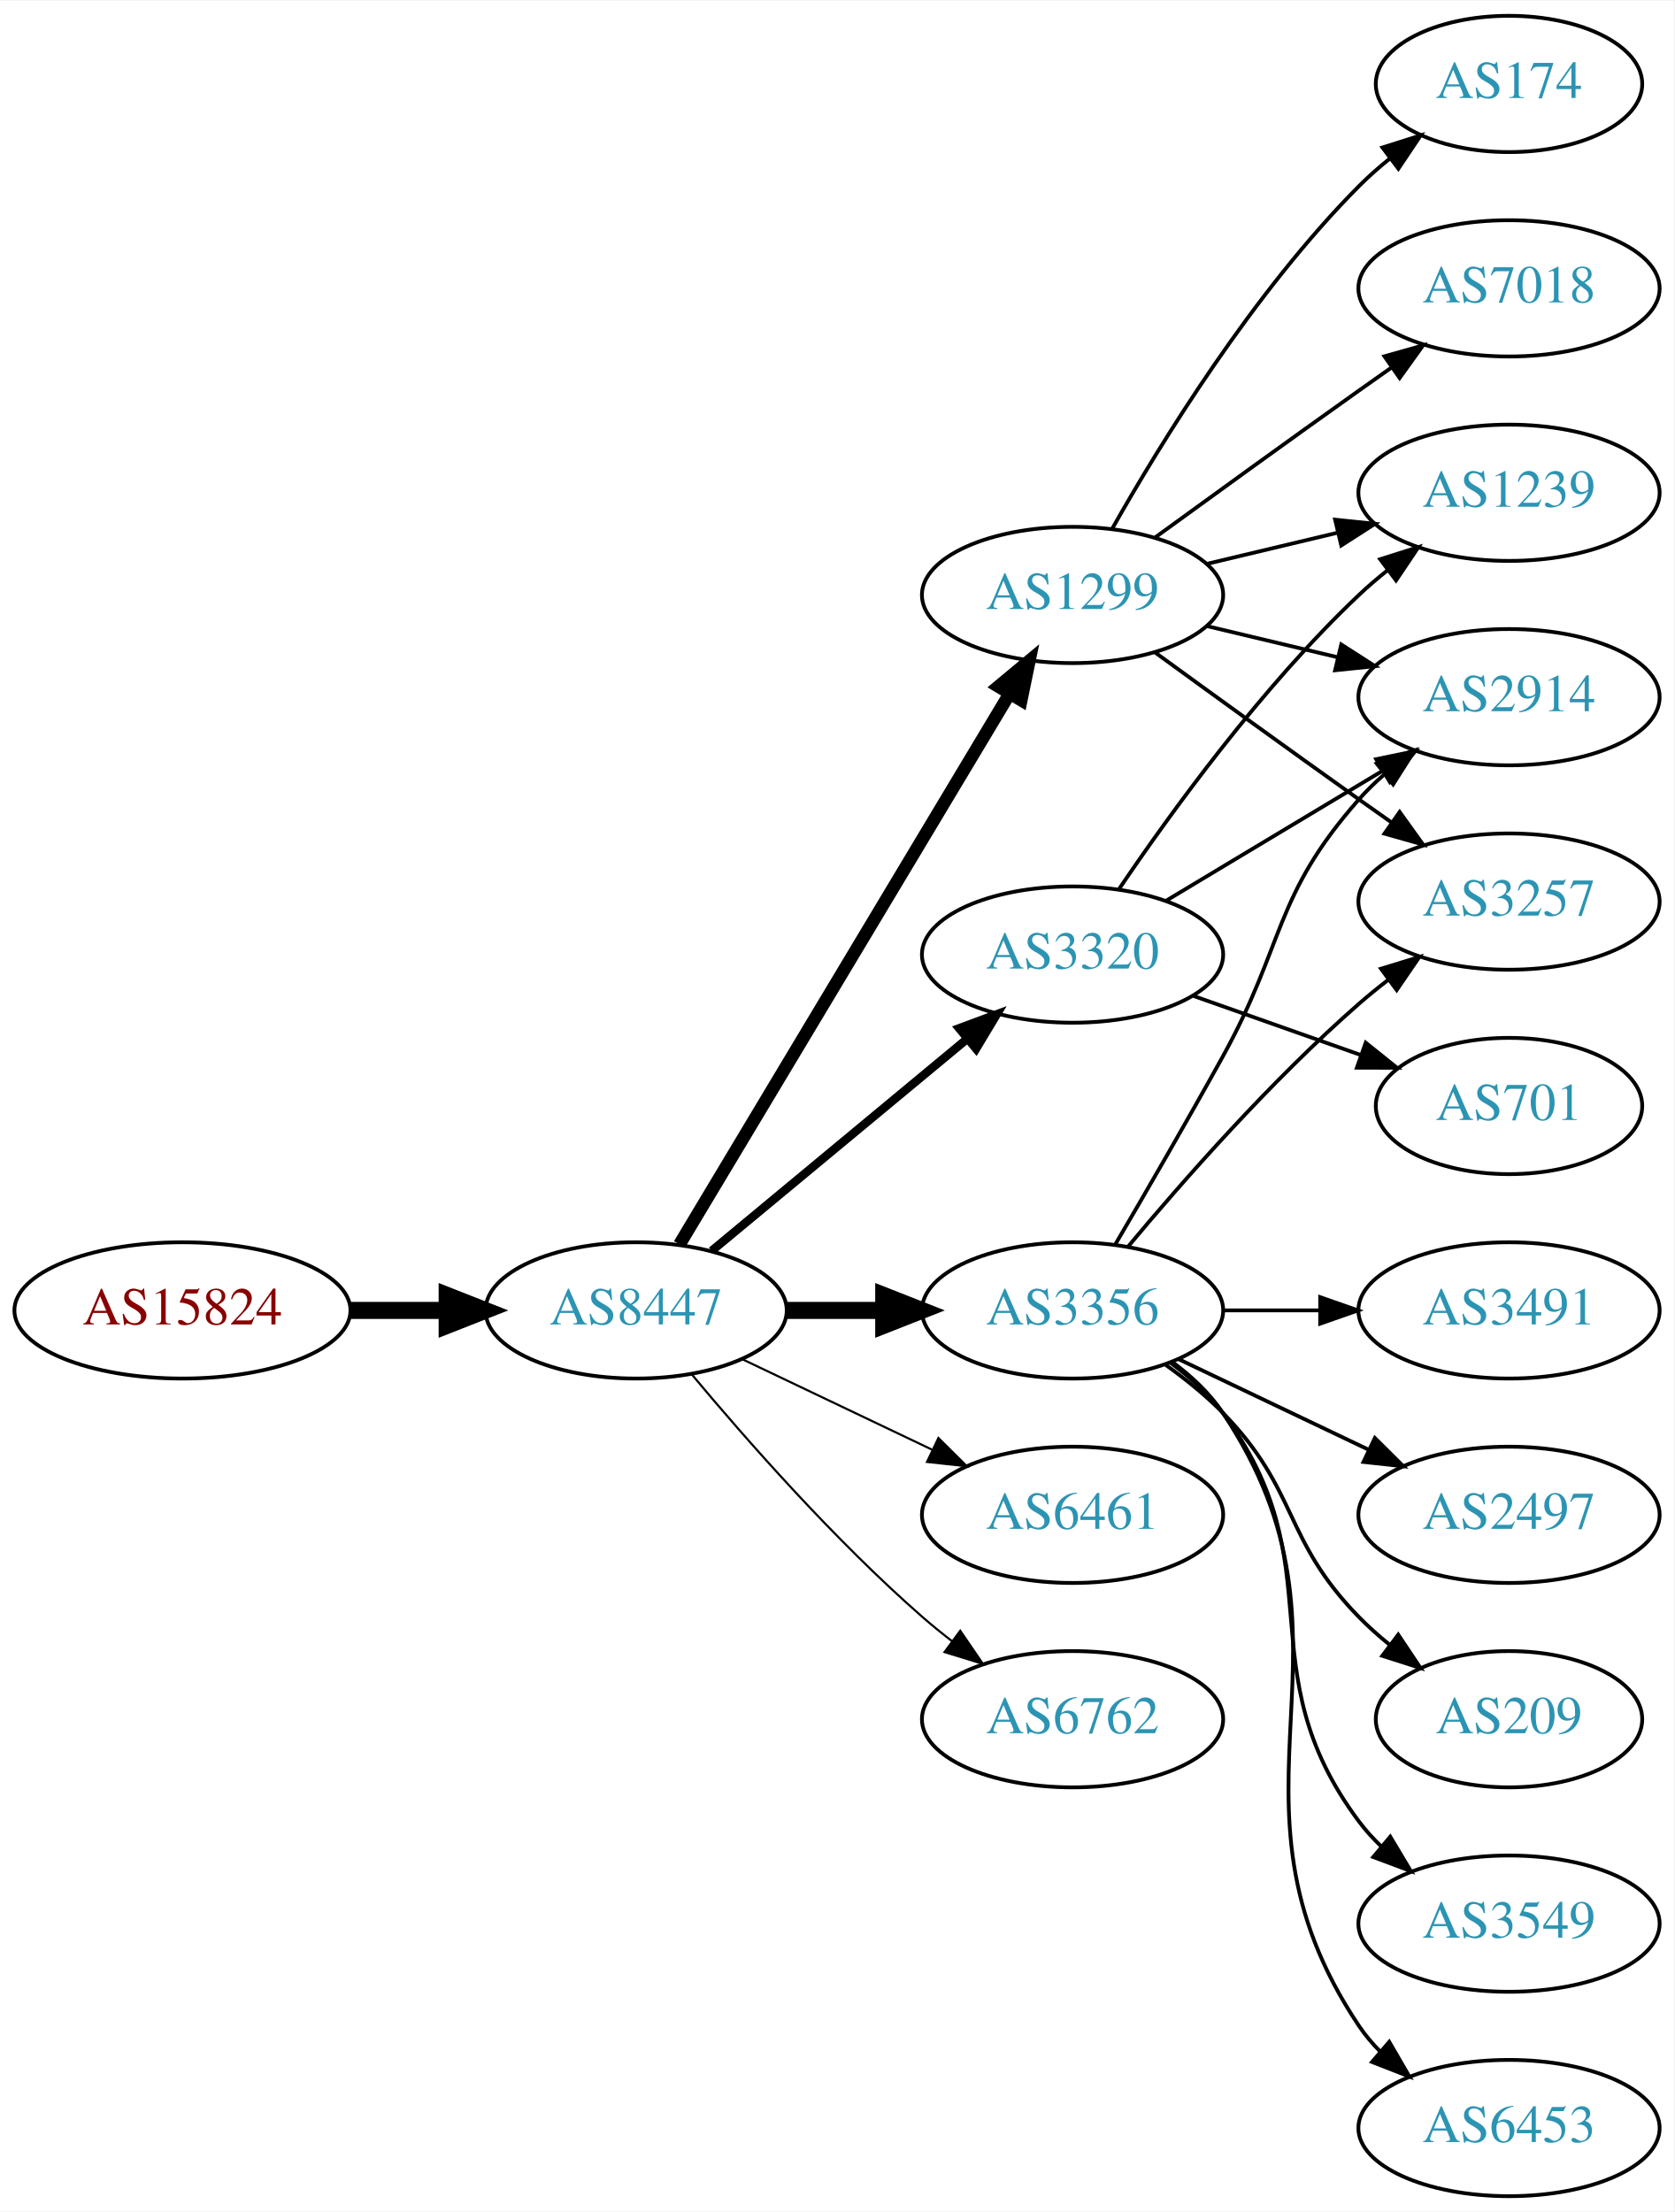
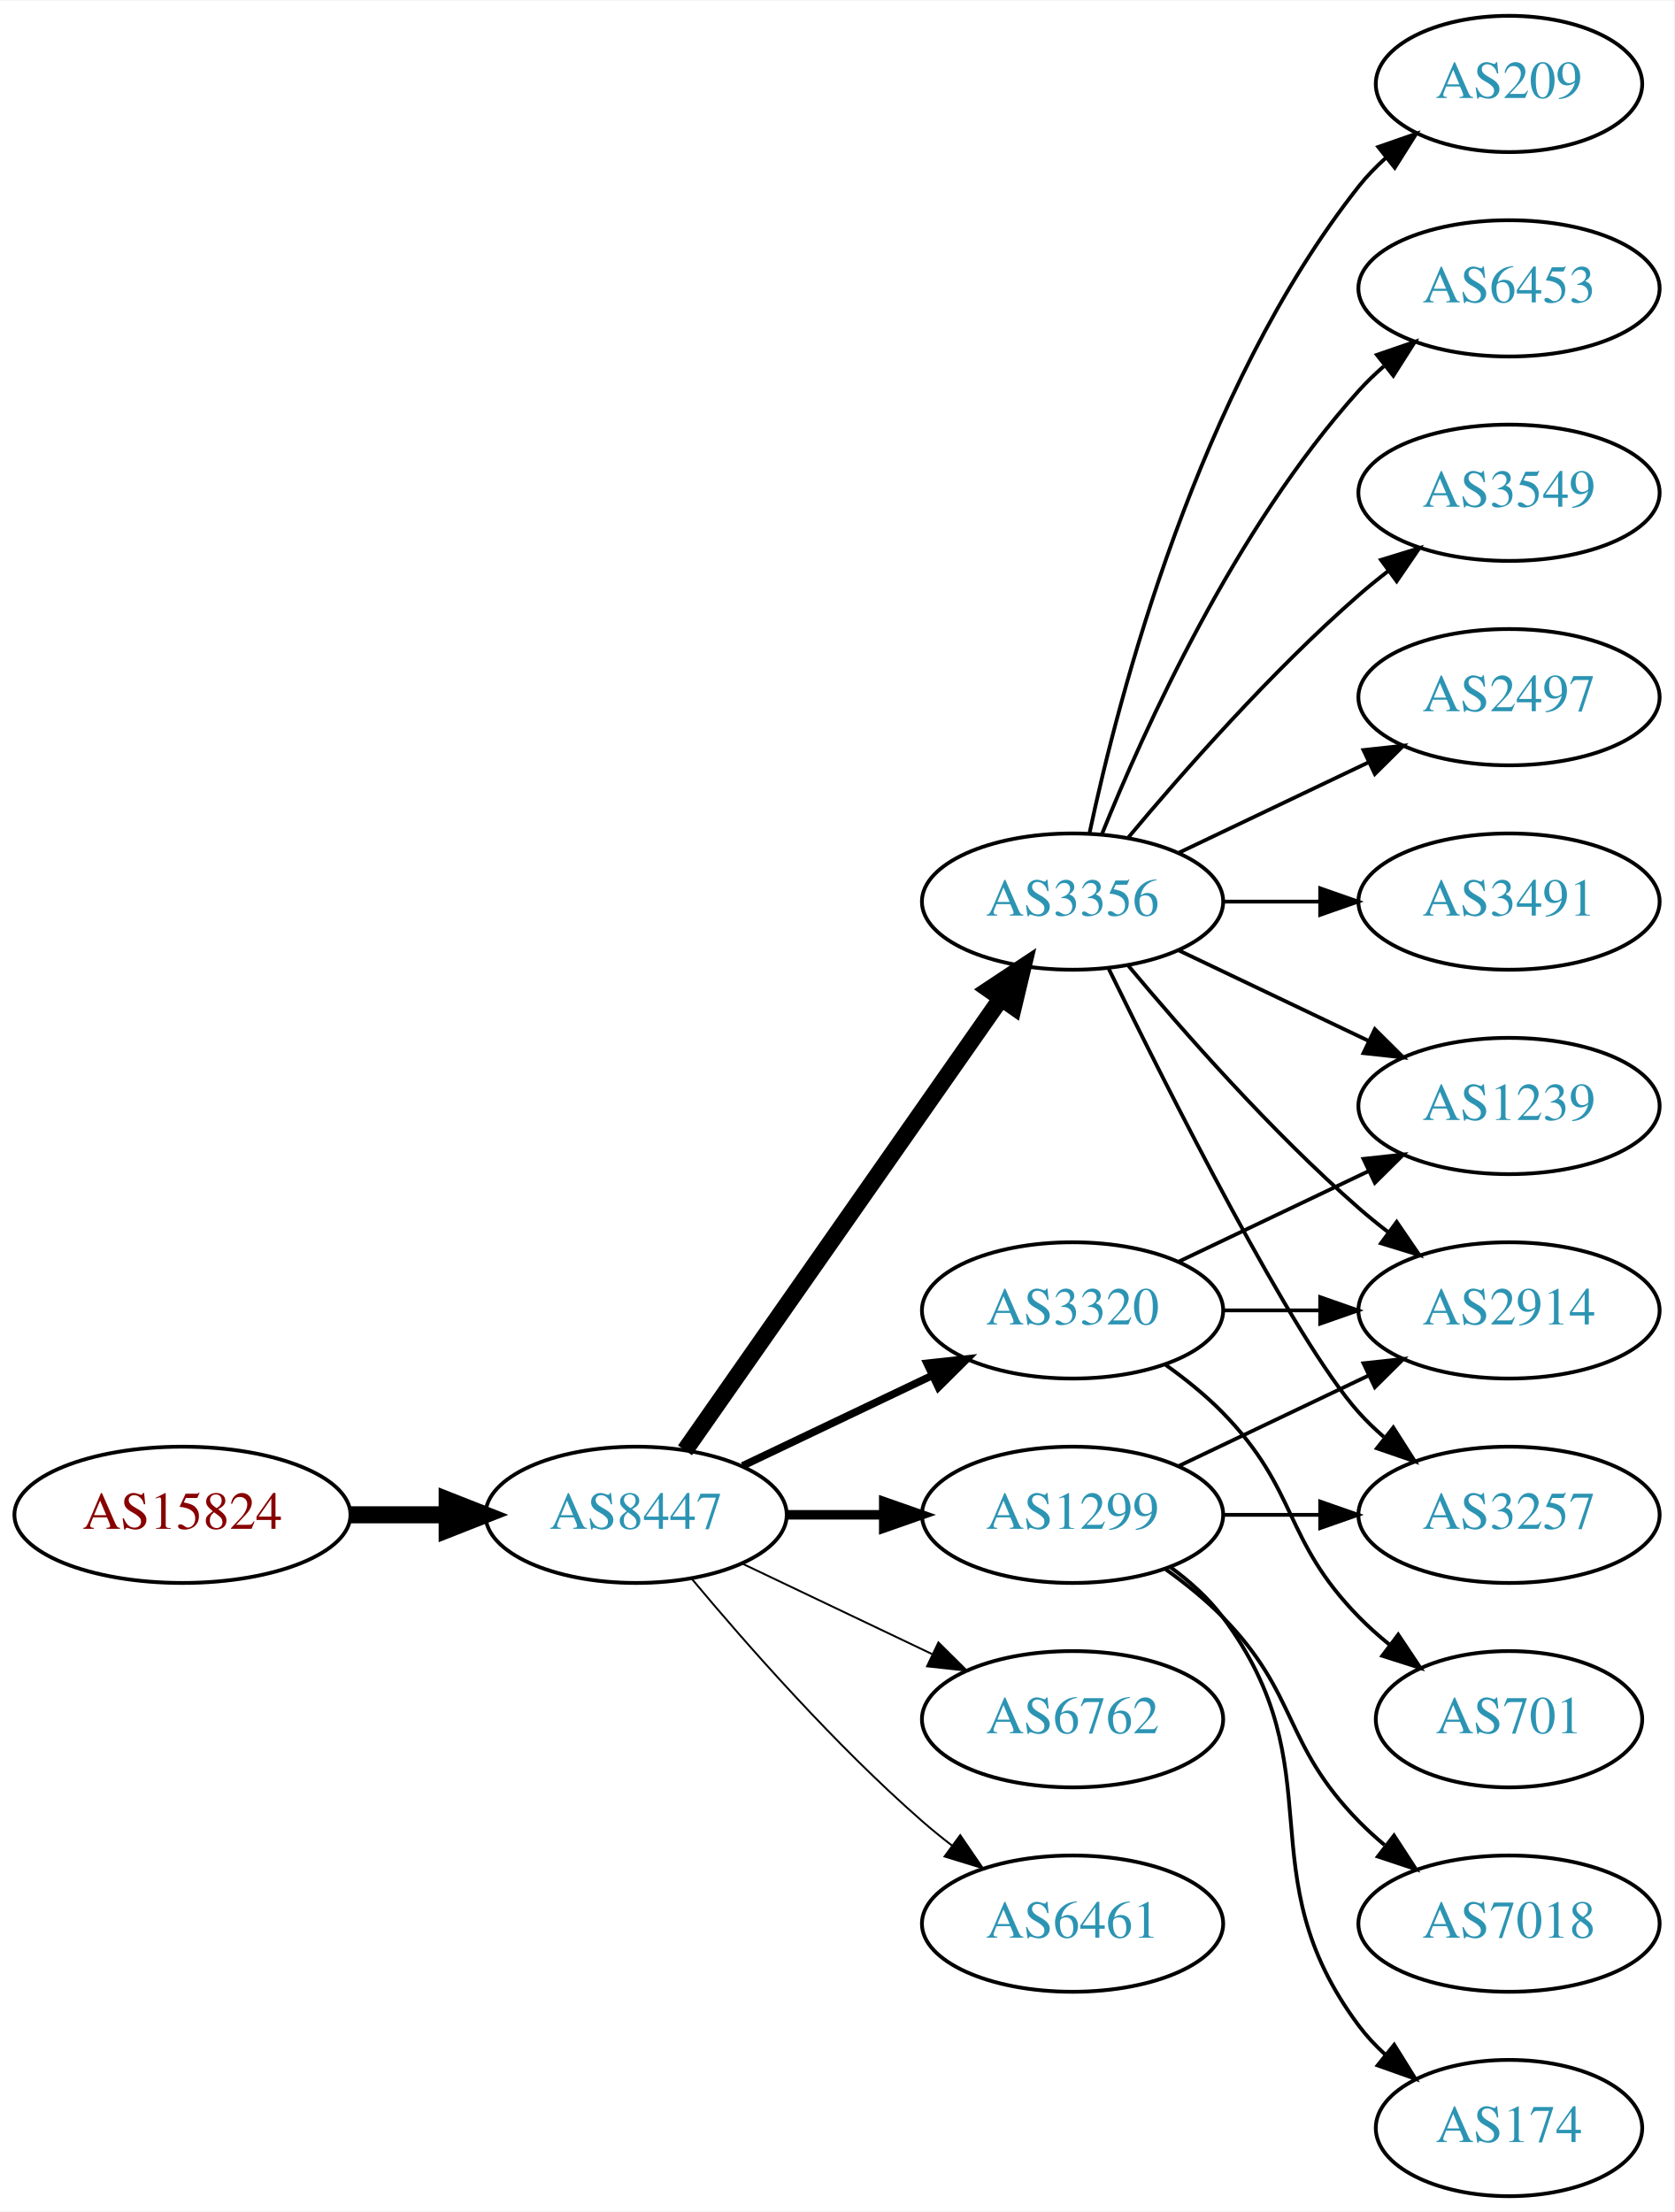
<svg xmlns="http://www.w3.org/2000/svg" xmlns:xlink="http://www.w3.org/1999/xlink" width="442pt" height="584pt" viewBox="0.00 0.00 442.27 584.00">
  <g id="graph0" class="graph" transform="scale(1 1) rotate(0) translate(4 580)">
    <polygon fill="white" stroke="none" points="-4,4 -4,-580 438.271,-580 438.271,4 -4,4" />
    <g id="node1" class="node">
      <g id="a_node1">
        <a xlink:href="/asn/15824" xlink:title="AS15824 ~ A1 Telekom Austria AG [AT]">
-           <ellipse fill="#ffffff" stroke="black" cx="44.196" cy="-234" rx="44.393" ry="18" />
-           <text text-anchor="middle" x="44.196" y="-230.3" font-family="Times,serif" font-size="14.00" fill="#880000">AS15824</text>
+           <ellipse fill="#ffffff" stroke="black" cx="44.196" cy="-180" rx="44.393" ry="18" />
+           <text text-anchor="middle" x="44.196" y="-176.3" font-family="Times,serif" font-size="14.00" fill="#880000">AS15824</text>
        </a>
      </g>
    </g>
    <g id="node2" class="node">
      <g id="a_node2">
        <a xlink:href="/asn/8447" xlink:title="AS8447 ~ A1 Telekom Austria AG [AT]">
-           <ellipse fill="#ffffff" stroke="black" cx="164.039" cy="-234" rx="39.794" ry="18" />
-           <text text-anchor="middle" x="164.039" y="-230.3" font-family="Times,serif" font-size="14.00" fill="#2c94b3">AS8447</text>
+           <ellipse fill="#ffffff" stroke="black" cx="164.039" cy="-180" rx="39.794" ry="18" />
+           <text text-anchor="middle" x="164.039" y="-176.3" font-family="Times,serif" font-size="14.00" fill="#2c94b3">AS8447</text>
        </a>
      </g>
    </g>
    <g id="edge1" class="edge">
-       <path fill="none" stroke="black" stroke-width="4.5" d="M88.407,-234C96.72,-234 105.482,-234 113.965,-234" />
-       <polygon fill="black" stroke="black" stroke-width="4.5" points="114.123,-237.938 124.123,-234 114.123,-230.063 114.123,-237.938" />
+       <path fill="none" stroke="black" stroke-width="4.5" d="M88.407,-180C96.72,-180 105.482,-180 113.965,-180" />
+       <polygon fill="black" stroke="black" stroke-width="4.5" points="114.123,-183.938 124.123,-180 114.123,-176.063 114.123,-183.938" />
    </g>
    <g id="node3" class="node">
      <g id="a_node3">
        <a xlink:href="/asn/1299" xlink:title="AS1299 ~ Telia Carrier [EU]">
-           <ellipse fill="#ffffff" stroke="black" cx="279.332" cy="-423" rx="39.794" ry="18" />
-           <text text-anchor="middle" x="279.332" y="-419.3" font-family="Times,serif" font-size="14.00" fill="#2c94b3">AS1299</text>
+           <ellipse fill="#ffffff" stroke="black" cx="279.332" cy="-180" rx="39.794" ry="18" />
+           <text text-anchor="middle" x="279.332" y="-176.3" font-family="Times,serif" font-size="14.00" fill="#2c94b3">AS1299</text>
        </a>
      </g>
    </g>
    <g id="edge2" class="edge">
-       <path fill="none" stroke="black" stroke-width="3.375" d="M175.494,-251.442C195.475,-284.775 239.18,-357.686 262.666,-396.866" />
-       <polygon fill="black" stroke="black" stroke-width="3.375" points="259.758,-398.823 267.902,-405.6 265.762,-395.224 259.758,-398.823" />
+       <path fill="none" stroke="black" stroke-width="2.5" d="M203.711,-180C211.914,-180 220.678,-180 229.21,-180" />
+       <polygon fill="black" stroke="black" stroke-width="2.5" points="229.449,-183.5 239.449,-180 229.449,-176.5 229.449,-183.5" />
    </g>
    <g id="node4" class="node">
      <g id="a_node4">
        <a xlink:href="/asn/3356" xlink:title="AS3356 ~ Level 3 Parent, LLC [US]">
-           <ellipse fill="#ffffff" stroke="black" cx="279.332" cy="-234" rx="39.794" ry="18" />
-           <text text-anchor="middle" x="279.332" y="-230.3" font-family="Times,serif" font-size="14.00" fill="#2c94b3">AS3356</text>
+           <ellipse fill="#ffffff" stroke="black" cx="279.332" cy="-342" rx="39.794" ry="18" />
+           <text text-anchor="middle" x="279.332" y="-338.3" font-family="Times,serif" font-size="14.00" fill="#2c94b3">AS3356</text>
        </a>
      </g>
    </g>
    <g id="edge3" class="edge">
-       <path fill="none" stroke="black" stroke-width="4.5" d="M203.711,-234C211.914,-234 220.678,-234 229.21,-234" />
-       <polygon fill="black" stroke="black" stroke-width="4.5" points="229.449,-237.938 239.449,-234 229.449,-230.063 229.449,-237.938" />
+       <path fill="none" stroke="black" stroke-width="4.5" d="M176.949,-197.031C196.871,-225.517 237.06,-282.985 260.41,-316.374" />
+       <polygon fill="black" stroke="black" stroke-width="4.5" points="257.282,-318.772 266.24,-324.71 263.736,-314.258 257.282,-318.772" />
    </g>
    <g id="node5" class="node">
      <g id="a_node5">
        <a xlink:href="/asn/3320" xlink:title="AS3320 ~ DTAG [DE]">
-           <ellipse fill="#ffffff" stroke="black" cx="279.332" cy="-328" rx="39.794" ry="18" />
-           <text text-anchor="middle" x="279.332" y="-324.3" font-family="Times,serif" font-size="14.00" fill="#2c94b3">AS3320</text>
+           <ellipse fill="#ffffff" stroke="black" cx="279.332" cy="-234" rx="39.794" ry="18" />
+           <text text-anchor="middle" x="279.332" y="-230.3" font-family="Times,serif" font-size="14.00" fill="#2c94b3">AS3320</text>
        </a>
      </g>
    </g>
    <g id="edge4" class="edge">
-       <path fill="none" stroke="black" stroke-width="2.25" d="M184.001,-249.733C202.464,-265.052 230.7,-288.48 251.471,-305.713" />
-       <polygon fill="black" stroke="black" stroke-width="2.25" points="249.376,-308.523 259.307,-312.215 253.846,-303.136 249.376,-308.523" />
+       <path fill="none" stroke="black" stroke-width="2" d="M192.175,-192.934C207.169,-200.081 225.99,-209.052 242.213,-216.785" />
+       <polygon fill="black" stroke="black" stroke-width="2" points="240.884,-220.028 251.417,-221.171 243.895,-213.709 240.884,-220.028" />
    </g>
    <g id="node6" class="node">
      <g id="a_node6">
-         <a xlink:href="/asn/6461" xlink:title="AS6461 ~ Zayo Bandwidth [US]">
-           <ellipse fill="#ffffff" stroke="black" cx="279.332" cy="-180" rx="39.794" ry="18" />
-           <text text-anchor="middle" x="279.332" y="-176.3" font-family="Times,serif" font-size="14.00" fill="#2c94b3">AS6461</text>
-         </a>
-       </g>
-     </g>
-     <g id="edge5" class="edge">
-       <path fill="none" stroke="black" stroke-width="0.562" d="M192.175,-221.066C207.169,-213.919 225.99,-204.948 242.213,-197.215" />
-       <polygon fill="black" stroke="black" stroke-width="0.562" points="243.895,-200.291 251.417,-192.829 240.884,-193.972 243.895,-200.291" />
-     </g>
-     <g id="node7" class="node">
-       <g id="a_node7">
        <a xlink:href="/asn/6762" xlink:title="AS6762 ~ TELECOM ITALIA SPARKLE S.p.A. [IT]">
          <ellipse fill="#ffffff" stroke="black" cx="279.332" cy="-126" rx="39.794" ry="18" />
          <text text-anchor="middle" x="279.332" y="-122.3" font-family="Times,serif" font-size="14.00" fill="#2c94b3">AS6762</text>
        </a>
      </g>
    </g>
+     <g id="edge5" class="edge">
+       <path fill="none" stroke="black" stroke-width="0.5" d="M192.175,-167.066C207.169,-159.919 225.99,-150.948 242.213,-143.215" />
+       <polygon fill="black" stroke="black" stroke-width="0.5" points="243.895,-146.291 251.417,-138.829 240.884,-139.972 243.895,-146.291" />
+     </g>
+     <g id="node7" class="node">
+       <g id="a_node7">
+         <a xlink:href="/asn/6461" xlink:title="AS6461 ~ Zayo Bandwidth [US]">
+           <ellipse fill="#ffffff" stroke="black" cx="279.332" cy="-72" rx="39.794" ry="18" />
+           <text text-anchor="middle" x="279.332" y="-68.3" font-family="Times,serif" font-size="14.00" fill="#2c94b3">AS6461</text>
+         </a>
+       </g>
+     </g>
    <g id="edge6" class="edge">
-       <path fill="none" stroke="black" stroke-width="0.562" d="M178.669,-217.183C192.951,-200.071 216.498,-173.255 239.685,-153 242.151,-150.846 244.789,-148.706 247.487,-146.628" />
-       <polygon fill="black" stroke="black" stroke-width="0.562" points="249.66,-149.375 255.641,-140.63 245.512,-143.736 249.66,-149.375" />
+       <path fill="none" stroke="black" stroke-width="0.5" d="M178.669,-163.183C192.951,-146.071 216.498,-119.255 239.685,-99 242.151,-96.846 244.789,-94.706 247.487,-92.628" />
+       <polygon fill="black" stroke="black" stroke-width="0.5" points="249.66,-95.375 255.641,-86.63 245.512,-89.736 249.66,-95.375" />
    </g>
    <g id="node8" class="node">
      <g id="a_node8">
-         <a xlink:href="/asn/7018" xlink:title="AS7018 ~ AT&amp;T Services, Inc. [US]">
-           <ellipse fill="#ffffff" stroke="black" cx="394.625" cy="-504" rx="39.794" ry="18" />
-           <text text-anchor="middle" x="394.625" y="-500.3" font-family="Times,serif" font-size="14.00" fill="#2c94b3">AS7018</text>
+         <a xlink:href="/asn/2914" xlink:title="AS2914 ~ NTT America, Inc. [US]">
+           <ellipse fill="#ffffff" stroke="black" cx="394.625" cy="-234" rx="39.794" ry="18" />
+           <text text-anchor="middle" x="394.625" y="-230.3" font-family="Times,serif" font-size="14.00" fill="#2c94b3">AS2914</text>
        </a>
      </g>
    </g>
    <g id="edge7" class="edge">
-       <path fill="none" stroke="black" d="M301.18,-438.222C316.114,-449.091 336.727,-464.025 354.978,-477 357.799,-479.005 360.742,-481.085 363.69,-483.159" />
-       <polygon fill="black" stroke="black" points="361.717,-486.05 371.914,-488.926 365.736,-480.319 361.717,-486.05" />
+       <path fill="none" stroke="black" d="M307.468,-192.934C322.462,-200.081 341.283,-209.052 357.506,-216.785" />
+       <polygon fill="black" stroke="black" points="356.177,-220.028 366.71,-221.171 359.188,-213.709 356.177,-220.028" />
    </g>
    <g id="node9" class="node">
      <g id="a_node9">
-         <a xlink:href="/asn/174" xlink:title="AS174 ~ Cogent Communications [US]">
-           <ellipse fill="#ffffff" stroke="black" cx="394.625" cy="-558" rx="35.194" ry="18" />
-           <text text-anchor="middle" x="394.625" y="-554.3" font-family="Times,serif" font-size="14.00" fill="#2c94b3">AS174</text>
+         <a xlink:href="/asn/3257" xlink:title="AS3257 ~ GTT [DE]">
+           <ellipse fill="#ffffff" stroke="black" cx="394.625" cy="-180" rx="39.794" ry="18" />
+           <text text-anchor="middle" x="394.625" y="-176.3" font-family="Times,serif" font-size="14.00" fill="#2c94b3">AS3257</text>
        </a>
      </g>
    </g>
    <g id="edge8" class="edge">
-       <path fill="none" stroke="black" d="M289.791,-440.49C302.573,-463.096 327.005,-502.886 354.978,-531 357.478,-533.513 360.239,-535.949 363.1,-538.261" />
-       <polygon fill="black" stroke="black" points="361.198,-541.21 371.297,-544.413 365.401,-535.611 361.198,-541.21" />
+       <path fill="none" stroke="black" d="M319.004,-180C327.207,-180 335.971,-180 344.503,-180" />
+       <polygon fill="black" stroke="black" points="344.742,-183.5 354.742,-180 344.742,-176.5 344.742,-183.5" />
    </g>
    <g id="node10" class="node">
      <g id="a_node10">
-         <a xlink:href="/asn/1239" xlink:title="AS1239 ~ Sprint [US]">
-           <ellipse fill="#ffffff" stroke="black" cx="394.625" cy="-450" rx="39.794" ry="18" />
-           <text text-anchor="middle" x="394.625" y="-446.3" font-family="Times,serif" font-size="14.00" fill="#2c94b3">AS1239</text>
+         <a xlink:href="/asn/174" xlink:title="AS174 ~ Cogent Communications [US]">
+           <ellipse fill="#ffffff" stroke="black" cx="394.625" cy="-18" rx="35.194" ry="18" />
+           <text text-anchor="middle" x="394.625" y="-14.3" font-family="Times,serif" font-size="14.00" fill="#2c94b3">AS174</text>
        </a>
      </g>
    </g>
    <g id="edge9" class="edge">
-       <path fill="none" stroke="black" d="M314.939,-431.248C325.81,-433.838 337.964,-436.735 349.407,-439.462" />
-       <polygon fill="black" stroke="black" points="348.69,-442.889 359.229,-441.803 350.313,-436.08 348.69,-442.889" />
+       <path fill="none" stroke="black" d="M305.262,-166.118C310.338,-162.389 315.256,-157.984 318.978,-153 349.249,-112.458 324.707,-85.542 354.978,-45 356.986,-42.311 359.342,-39.791 361.883,-37.455" />
+       <polygon fill="black" stroke="black" points="364.297,-40.004 369.898,-31.011 359.912,-34.548 364.297,-40.004" />
    </g>
    <g id="node11" class="node">
      <g id="a_node11">
-         <a xlink:href="/asn/3257" xlink:title="AS3257 ~ GTT [DE]">
-           <ellipse fill="#ffffff" stroke="black" cx="394.625" cy="-342" rx="39.794" ry="18" />
-           <text text-anchor="middle" x="394.625" y="-338.3" font-family="Times,serif" font-size="14.00" fill="#2c94b3">AS3257</text>
+         <a xlink:href="/asn/7018" xlink:title="AS7018 ~ AT&amp;T Services, Inc. [US]">
+           <ellipse fill="#ffffff" stroke="black" cx="394.625" cy="-72" rx="39.794" ry="18" />
+           <text text-anchor="middle" x="394.625" y="-68.3" font-family="Times,serif" font-size="14.00" fill="#2c94b3">AS7018</text>
        </a>
      </g>
    </g>
    <g id="edge10" class="edge">
-       <path fill="none" stroke="black" d="M301.18,-407.778C316.114,-396.909 336.727,-381.975 354.978,-369 357.799,-366.995 360.742,-364.915 363.69,-362.841" />
-       <polygon fill="black" stroke="black" points="365.736,-365.681 371.914,-357.074 361.717,-359.95 365.736,-365.681" />
+       <path fill="none" stroke="black" d="M303.926,-165.611C309.182,-161.852 314.513,-157.563 318.978,-153 339.151,-132.383 334.806,-119.617 354.978,-99 357.071,-96.861 359.354,-94.782 361.731,-92.79" />
+       <polygon fill="black" stroke="black" points="364.249,-95.268 370.031,-86.389 359.974,-89.725 364.249,-95.268" />
+     </g>
+     <g id="edge17" class="edge">
+       <path fill="none" stroke="black" d="M293.962,-325.183C308.244,-308.071 331.791,-281.255 354.978,-261 357.444,-258.846 360.082,-256.706 362.78,-254.628" />
+       <polygon fill="black" stroke="black" points="364.953,-257.375 370.934,-248.63 360.805,-251.736 364.953,-257.375" />
+     </g>
+     <g id="edge13" class="edge">
+       <path fill="none" stroke="black" d="M288.769,-324.489C304.388,-292.491 337.774,-226.107 354.978,-207 356.98,-204.776 359.199,-202.637 361.532,-200.603" />
+       <polygon fill="black" stroke="black" points="364.062,-203.065 369.751,-194.127 359.73,-197.567 364.062,-203.065" />
    </g>
    <g id="node12" class="node">
      <g id="a_node12">
-         <a xlink:href="/asn/2914" xlink:title="AS2914 ~ NTT America, Inc. [US]">
+         <a xlink:href="/asn/2497" xlink:title="AS2497 ~ Internet Initiative Japan Inc. [JP]">
          <ellipse fill="#ffffff" stroke="black" cx="394.625" cy="-396" rx="39.794" ry="18" />
-           <text text-anchor="middle" x="394.625" y="-392.3" font-family="Times,serif" font-size="14.00" fill="#2c94b3">AS2914</text>
+           <text text-anchor="middle" x="394.625" y="-392.3" font-family="Times,serif" font-size="14.00" fill="#2c94b3">AS2497</text>
        </a>
      </g>
    </g>
    <g id="edge11" class="edge">
-       <path fill="none" stroke="black" d="M314.939,-414.752C325.81,-412.162 337.964,-409.265 349.407,-406.538" />
-       <polygon fill="black" stroke="black" points="350.313,-409.92 359.229,-404.197 348.69,-403.111 350.313,-409.92" />
-     </g>
-     <g id="edge16" class="edge">
-       <path fill="none" stroke="black" d="M293.962,-250.817C308.244,-267.929 331.791,-294.745 354.978,-315 357.444,-317.154 360.082,-319.294 362.78,-321.372" />
-       <polygon fill="black" stroke="black" points="360.805,-324.264 370.934,-327.37 364.953,-318.625 360.805,-324.264" />
-     </g>
-     <g id="edge13" class="edge">
-       <path fill="none" stroke="black" d="M290.678,-251.534C298.564,-264.994 309.622,-284.077 318.978,-301 335.524,-330.927 332.328,-343.38 354.978,-369 356.96,-371.242 359.164,-373.394 361.487,-375.437" />
-       <polygon fill="black" stroke="black" points="359.675,-378.466 369.688,-381.929 364.02,-372.978 359.675,-378.466" />
+       <path fill="none" stroke="black" d="M307.468,-354.934C322.462,-362.081 341.283,-371.052 357.506,-378.785" />
+       <polygon fill="black" stroke="black" points="356.177,-382.028 366.71,-383.171 359.188,-375.709 356.177,-382.028" />
    </g>
    <g id="node13" class="node">
      <g id="a_node13">
-         <a xlink:href="/asn/3549" xlink:title="AS3549 ~ Level 3 Parent, LLC [US]">
-           <ellipse fill="#ffffff" stroke="black" cx="394.625" cy="-72" rx="39.794" ry="18" />
-           <text text-anchor="middle" x="394.625" y="-68.3" font-family="Times,serif" font-size="14.00" fill="#2c94b3">AS3549</text>
+         <a xlink:href="/asn/3491" xlink:title="AS3491 ~ PCCW Global, Inc. [US]">
+           <ellipse fill="#ffffff" stroke="black" cx="394.625" cy="-342" rx="39.794" ry="18" />
+           <text text-anchor="middle" x="394.625" y="-338.3" font-family="Times,serif" font-size="14.00" fill="#2c94b3">AS3491</text>
        </a>
      </g>
    </g>
    <g id="edge12" class="edge">
-       <path fill="none" stroke="black" d="M305.262,-220.118C310.338,-216.389 315.256,-211.984 318.978,-207 349.249,-166.458 324.707,-139.542 354.978,-99 356.723,-96.664 358.73,-94.455 360.893,-92.383" />
-       <polygon fill="black" stroke="black" points="363.253,-94.973 368.694,-85.882 358.771,-89.595 363.253,-94.973" />
+       <path fill="none" stroke="black" d="M319.004,-342C327.207,-342 335.971,-342 344.503,-342" />
+       <polygon fill="black" stroke="black" points="344.742,-345.5 354.742,-342 344.742,-338.5 344.742,-345.5" />
    </g>
    <g id="node14" class="node">
      <g id="a_node14">
-         <a xlink:href="/asn/6453" xlink:title="AS6453 ~ TATA COMMUNICATIONS (AMERICA) INC [US]">
-           <ellipse fill="#ffffff" stroke="black" cx="394.625" cy="-18" rx="39.794" ry="18" />
-           <text text-anchor="middle" x="394.625" y="-14.3" font-family="Times,serif" font-size="14.00" fill="#2c94b3">AS6453</text>
+         <a xlink:href="/asn/209" xlink:title="AS209 ~ CenturyLink Communications, LLC [US]">
+           <ellipse fill="#ffffff" stroke="black" cx="394.625" cy="-558" rx="35.194" ry="18" />
+           <text text-anchor="middle" x="394.625" y="-554.3" font-family="Times,serif" font-size="14.00" fill="#2c94b3">AS209</text>
        </a>
      </g>
    </g>
    <g id="edge14" class="edge">
-       <path fill="none" stroke="black" d="M305.651,-220.393C310.707,-216.649 315.518,-212.169 318.978,-207 360.003,-145.706 313.954,-106.294 354.978,-45 356.6,-42.577 358.519,-40.305 360.621,-38.19" />
-       <polygon fill="black" stroke="black" points="362.988,-40.771 368.306,-31.607 358.434,-35.454 362.988,-40.771" />
+       <path fill="none" stroke="black" d="M283.822,-360.16C291.453,-396.03 312.445,-477.155 354.978,-531 357.058,-533.633 359.463,-536.116 362.036,-538.428" />
+       <polygon fill="black" stroke="black" points="360.092,-541.354 370.099,-544.835 364.447,-535.873 360.092,-541.354" />
    </g>
    <g id="node15" class="node">
      <g id="a_node15">
-         <a xlink:href="/asn/3491" xlink:title="AS3491 ~ PCCW Global, Inc. [US]">
-           <ellipse fill="#ffffff" stroke="black" cx="394.625" cy="-234" rx="39.794" ry="18" />
-           <text text-anchor="middle" x="394.625" y="-230.3" font-family="Times,serif" font-size="14.00" fill="#2c94b3">AS3491</text>
+         <a xlink:href="/asn/6453" xlink:title="AS6453 ~ TATA COMMUNICATIONS (AMERICA) INC [US]">
+           <ellipse fill="#ffffff" stroke="black" cx="394.625" cy="-504" rx="39.794" ry="18" />
+           <text text-anchor="middle" x="394.625" y="-500.3" font-family="Times,serif" font-size="14.00" fill="#2c94b3">AS6453</text>
        </a>
      </g>
    </g>
    <g id="edge15" class="edge">
+       <path fill="none" stroke="black" d="M287.079,-359.787C298.13,-387.243 322.184,-440.578 354.978,-477 356.98,-479.224 359.199,-481.363 361.532,-483.397" />
+       <polygon fill="black" stroke="black" points="359.73,-486.433 369.751,-489.873 364.062,-480.935 359.73,-486.433" />
+     </g>
+     <g id="node16" class="node">
+       <g id="a_node16">
+         <a xlink:href="/asn/1239" xlink:title="AS1239 ~ Sprint [US]">
+           <ellipse fill="#ffffff" stroke="black" cx="394.625" cy="-288" rx="39.794" ry="18" />
+           <text text-anchor="middle" x="394.625" y="-284.3" font-family="Times,serif" font-size="14.00" fill="#2c94b3">AS1239</text>
+         </a>
+       </g>
+     </g>
+     <g id="edge16" class="edge">
+       <path fill="none" stroke="black" d="M307.468,-329.066C322.462,-321.919 341.283,-312.948 357.506,-305.215" />
+       <polygon fill="black" stroke="black" points="359.188,-308.291 366.71,-300.829 356.177,-301.972 359.188,-308.291" />
+     </g>
+     <g id="node17" class="node">
+       <g id="a_node17">
+         <a xlink:href="/asn/3549" xlink:title="AS3549 ~ Level 3 Parent, LLC [US]">
+           <ellipse fill="#ffffff" stroke="black" cx="394.625" cy="-450" rx="39.794" ry="18" />
+           <text text-anchor="middle" x="394.625" y="-446.3" font-family="Times,serif" font-size="14.00" fill="#2c94b3">AS3549</text>
+         </a>
+       </g>
+     </g>
+     <g id="edge18" class="edge">
+       <path fill="none" stroke="black" d="M293.962,-358.817C308.244,-375.929 331.791,-402.745 354.978,-423 357.444,-425.154 360.082,-427.294 362.78,-429.372" />
+       <polygon fill="black" stroke="black" points="360.805,-432.264 370.934,-435.37 364.953,-426.625 360.805,-432.264" />
+     </g>
+     <g id="edge19" class="edge">
      <path fill="none" stroke="black" d="M319.004,-234C327.207,-234 335.971,-234 344.503,-234" />
      <polygon fill="black" stroke="black" points="344.742,-237.5 354.742,-234 344.742,-230.5 344.742,-237.5" />
    </g>
-     <g id="node16" class="node">
-       <g id="a_node16">
-         <a xlink:href="/asn/2497" xlink:title="AS2497 ~ Internet Initiative Japan Inc. [JP]">
-           <ellipse fill="#ffffff" stroke="black" cx="394.625" cy="-180" rx="39.794" ry="18" />
-           <text text-anchor="middle" x="394.625" y="-176.3" font-family="Times,serif" font-size="14.00" fill="#2c94b3">AS2497</text>
-         </a>
-       </g>
-     </g>
-     <g id="edge17" class="edge">
-       <path fill="none" stroke="black" d="M307.468,-221.066C322.462,-213.919 341.283,-204.948 357.506,-197.215" />
-       <polygon fill="black" stroke="black" points="359.188,-200.291 366.71,-192.829 356.177,-193.972 359.188,-200.291" />
-     </g>
-     <g id="node17" class="node">
-       <g id="a_node17">
-         <a xlink:href="/asn/209" xlink:title="AS209 ~ CenturyLink Communications, LLC [US]">
-           <ellipse fill="#ffffff" stroke="black" cx="394.625" cy="-126" rx="35.194" ry="18" />
-           <text text-anchor="middle" x="394.625" y="-122.3" font-family="Times,serif" font-size="14.00" fill="#2c94b3">AS209</text>
-         </a>
-       </g>
-     </g>
-     <g id="edge18" class="edge">
-       <path fill="none" stroke="black" d="M303.926,-219.611C309.182,-215.852 314.513,-211.563 318.978,-207 339.151,-186.383 334.806,-173.617 354.978,-153 357.457,-150.466 360.204,-148.017 363.056,-145.696" />
-       <polygon fill="black" stroke="black" points="365.359,-148.343 371.242,-139.532 361.148,-142.752 365.359,-148.343" />
-     </g>
-     <g id="edge21" class="edge">
-       <path fill="none" stroke="black" d="M291.651,-345.378C305.225,-365.444 329.371,-398.792 354.978,-423 357.357,-425.249 359.936,-427.454 362.595,-429.575" />
-       <polygon fill="black" stroke="black" points="360.587,-432.444 370.688,-435.64 364.785,-426.843 360.587,-432.444" />
-     </g>
-     <g id="edge19" class="edge">
-       <path fill="none" stroke="black" d="M304.082,-342.255C320.698,-352.229 343.094,-365.671 361.331,-376.617" />
-       <polygon fill="black" stroke="black" points="359.531,-379.618 369.906,-381.764 363.133,-373.616 359.531,-379.618" />
+     <g id="edge20" class="edge">
+       <path fill="none" stroke="black" d="M307.468,-246.934C322.462,-254.081 341.283,-263.052 357.506,-270.785" />
+       <polygon fill="black" stroke="black" points="356.177,-274.028 366.71,-275.171 359.188,-267.709 356.177,-274.028" />
    </g>
    <g id="node18" class="node">
      <g id="a_node18">
        <a xlink:href="/asn/701" xlink:title="AS701 ~ UUNET [US]">
-           <ellipse fill="#ffffff" stroke="black" cx="394.625" cy="-288" rx="35.194" ry="18" />
-           <text text-anchor="middle" x="394.625" y="-284.3" font-family="Times,serif" font-size="14.00" fill="#2c94b3">AS701</text>
-         </a>
-       </g>
-     </g>
-     <g id="edge20" class="edge">
-       <path fill="none" stroke="black" d="M311.289,-317.07C324.917,-312.258 341.06,-306.559 355.427,-301.486" />
-       <polygon fill="black" stroke="black" points="356.772,-304.723 365.036,-298.094 354.441,-298.123 356.772,-304.723" />
+           <ellipse fill="#ffffff" stroke="black" cx="394.625" cy="-126" rx="35.194" ry="18" />
+           <text text-anchor="middle" x="394.625" y="-122.3" font-family="Times,serif" font-size="14.00" fill="#2c94b3">AS701</text>
+         </a>
+       </g>
+     </g>
+     <g id="edge21" class="edge">
+       <path fill="none" stroke="black" d="M303.926,-219.611C309.182,-215.852 314.513,-211.563 318.978,-207 339.151,-186.383 334.806,-173.617 354.978,-153 357.457,-150.466 360.204,-148.017 363.056,-145.696" />
+       <polygon fill="black" stroke="black" points="365.359,-148.343 371.242,-139.532 361.148,-142.752 365.359,-148.343" />
    </g>
  </g>
</svg>
